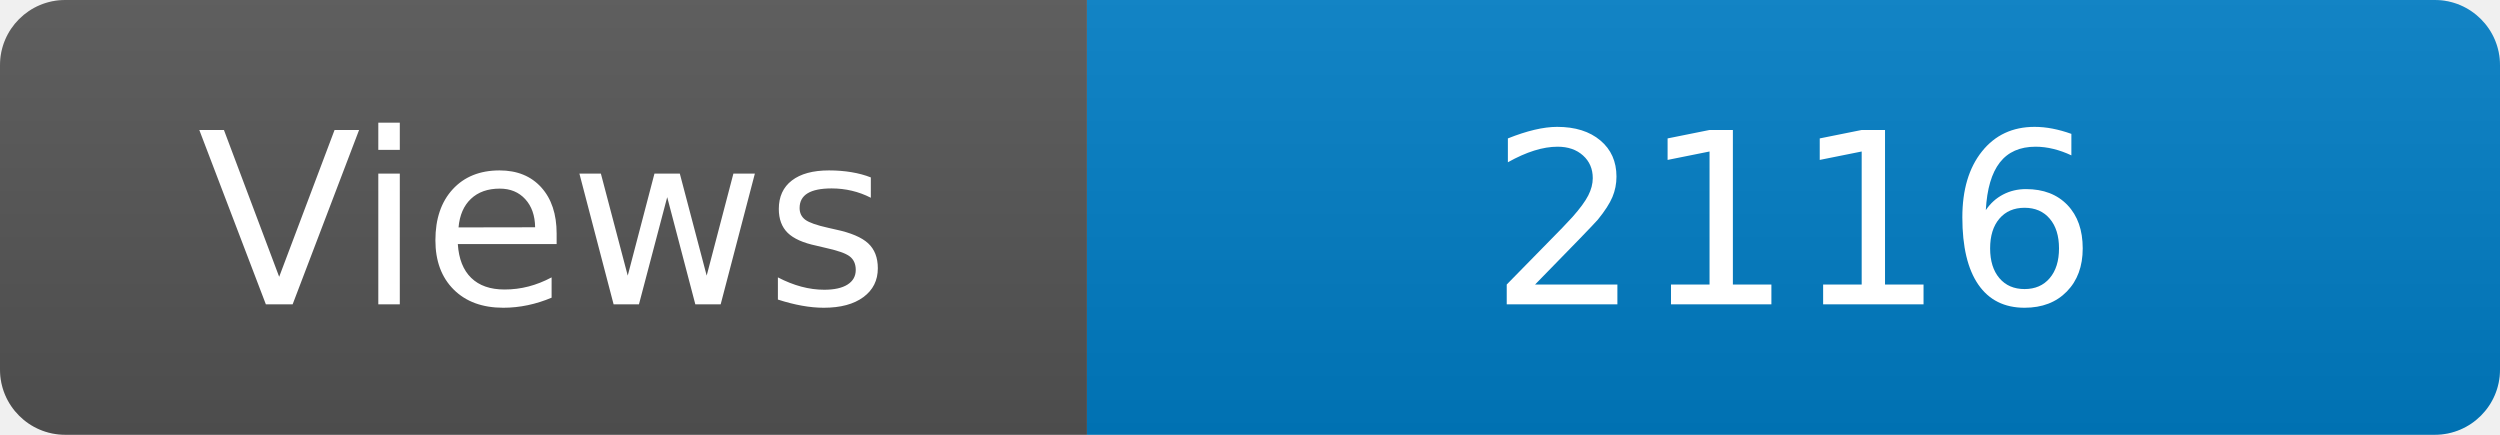
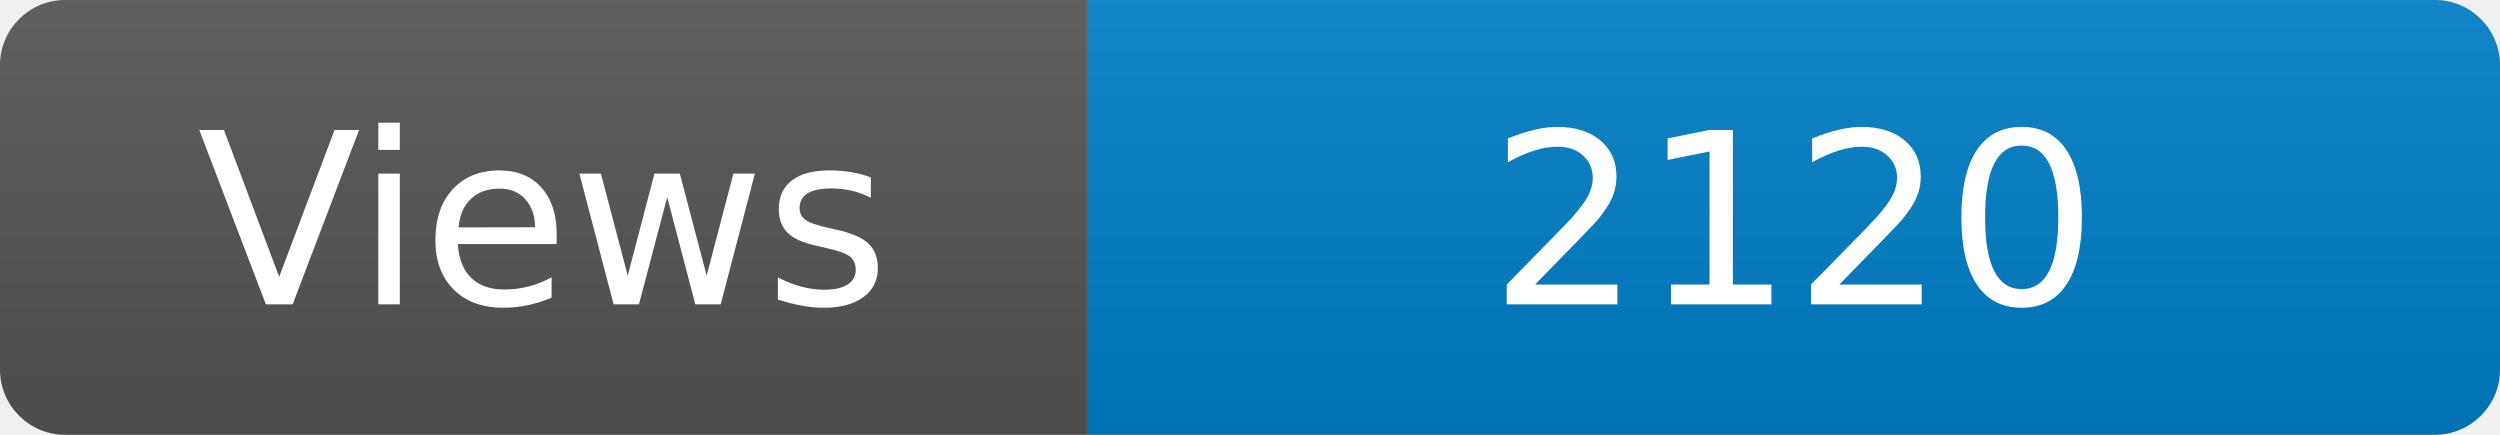
<svg xmlns="http://www.w3.org/2000/svg" width="115" height="20" role="img" aria-label="Maintained?: yes">
  <linearGradient id="s" x2="0" y2="100%">
    <stop offset="0" stop-color="#bbb" stop-opacity=".1" />
    <stop offset="1" stop-opacity=".1" />
  </linearGradient>
  <clipPath id="r">
    <rect width="115" height="20" rx="3" fill="#fff" />
  </clipPath>
  <g clip-path="url(#r)">
    <rect width="50" height="20" fill="#555" />
    <rect x="50" width="160" height="20" fill="#007ec6" />
    <rect width="115" height="20" fill="url(#s)" />
  </g>
  <g fill="#fff" text-anchor="middle" font-family="Verdana,Geneva,DejaVu Sans,sans-serif" font-size="110">
    <text x="250" y="140" transform="scale(.1)" fill="#fff">Views</text>
-     <text x="825" y="140" transform="scale(.1)" fill="#fff">2116</text>
+     <text x="825" y="140" transform="scale(.1)" fill="#fff">2120</text>
  </g>
</svg>
